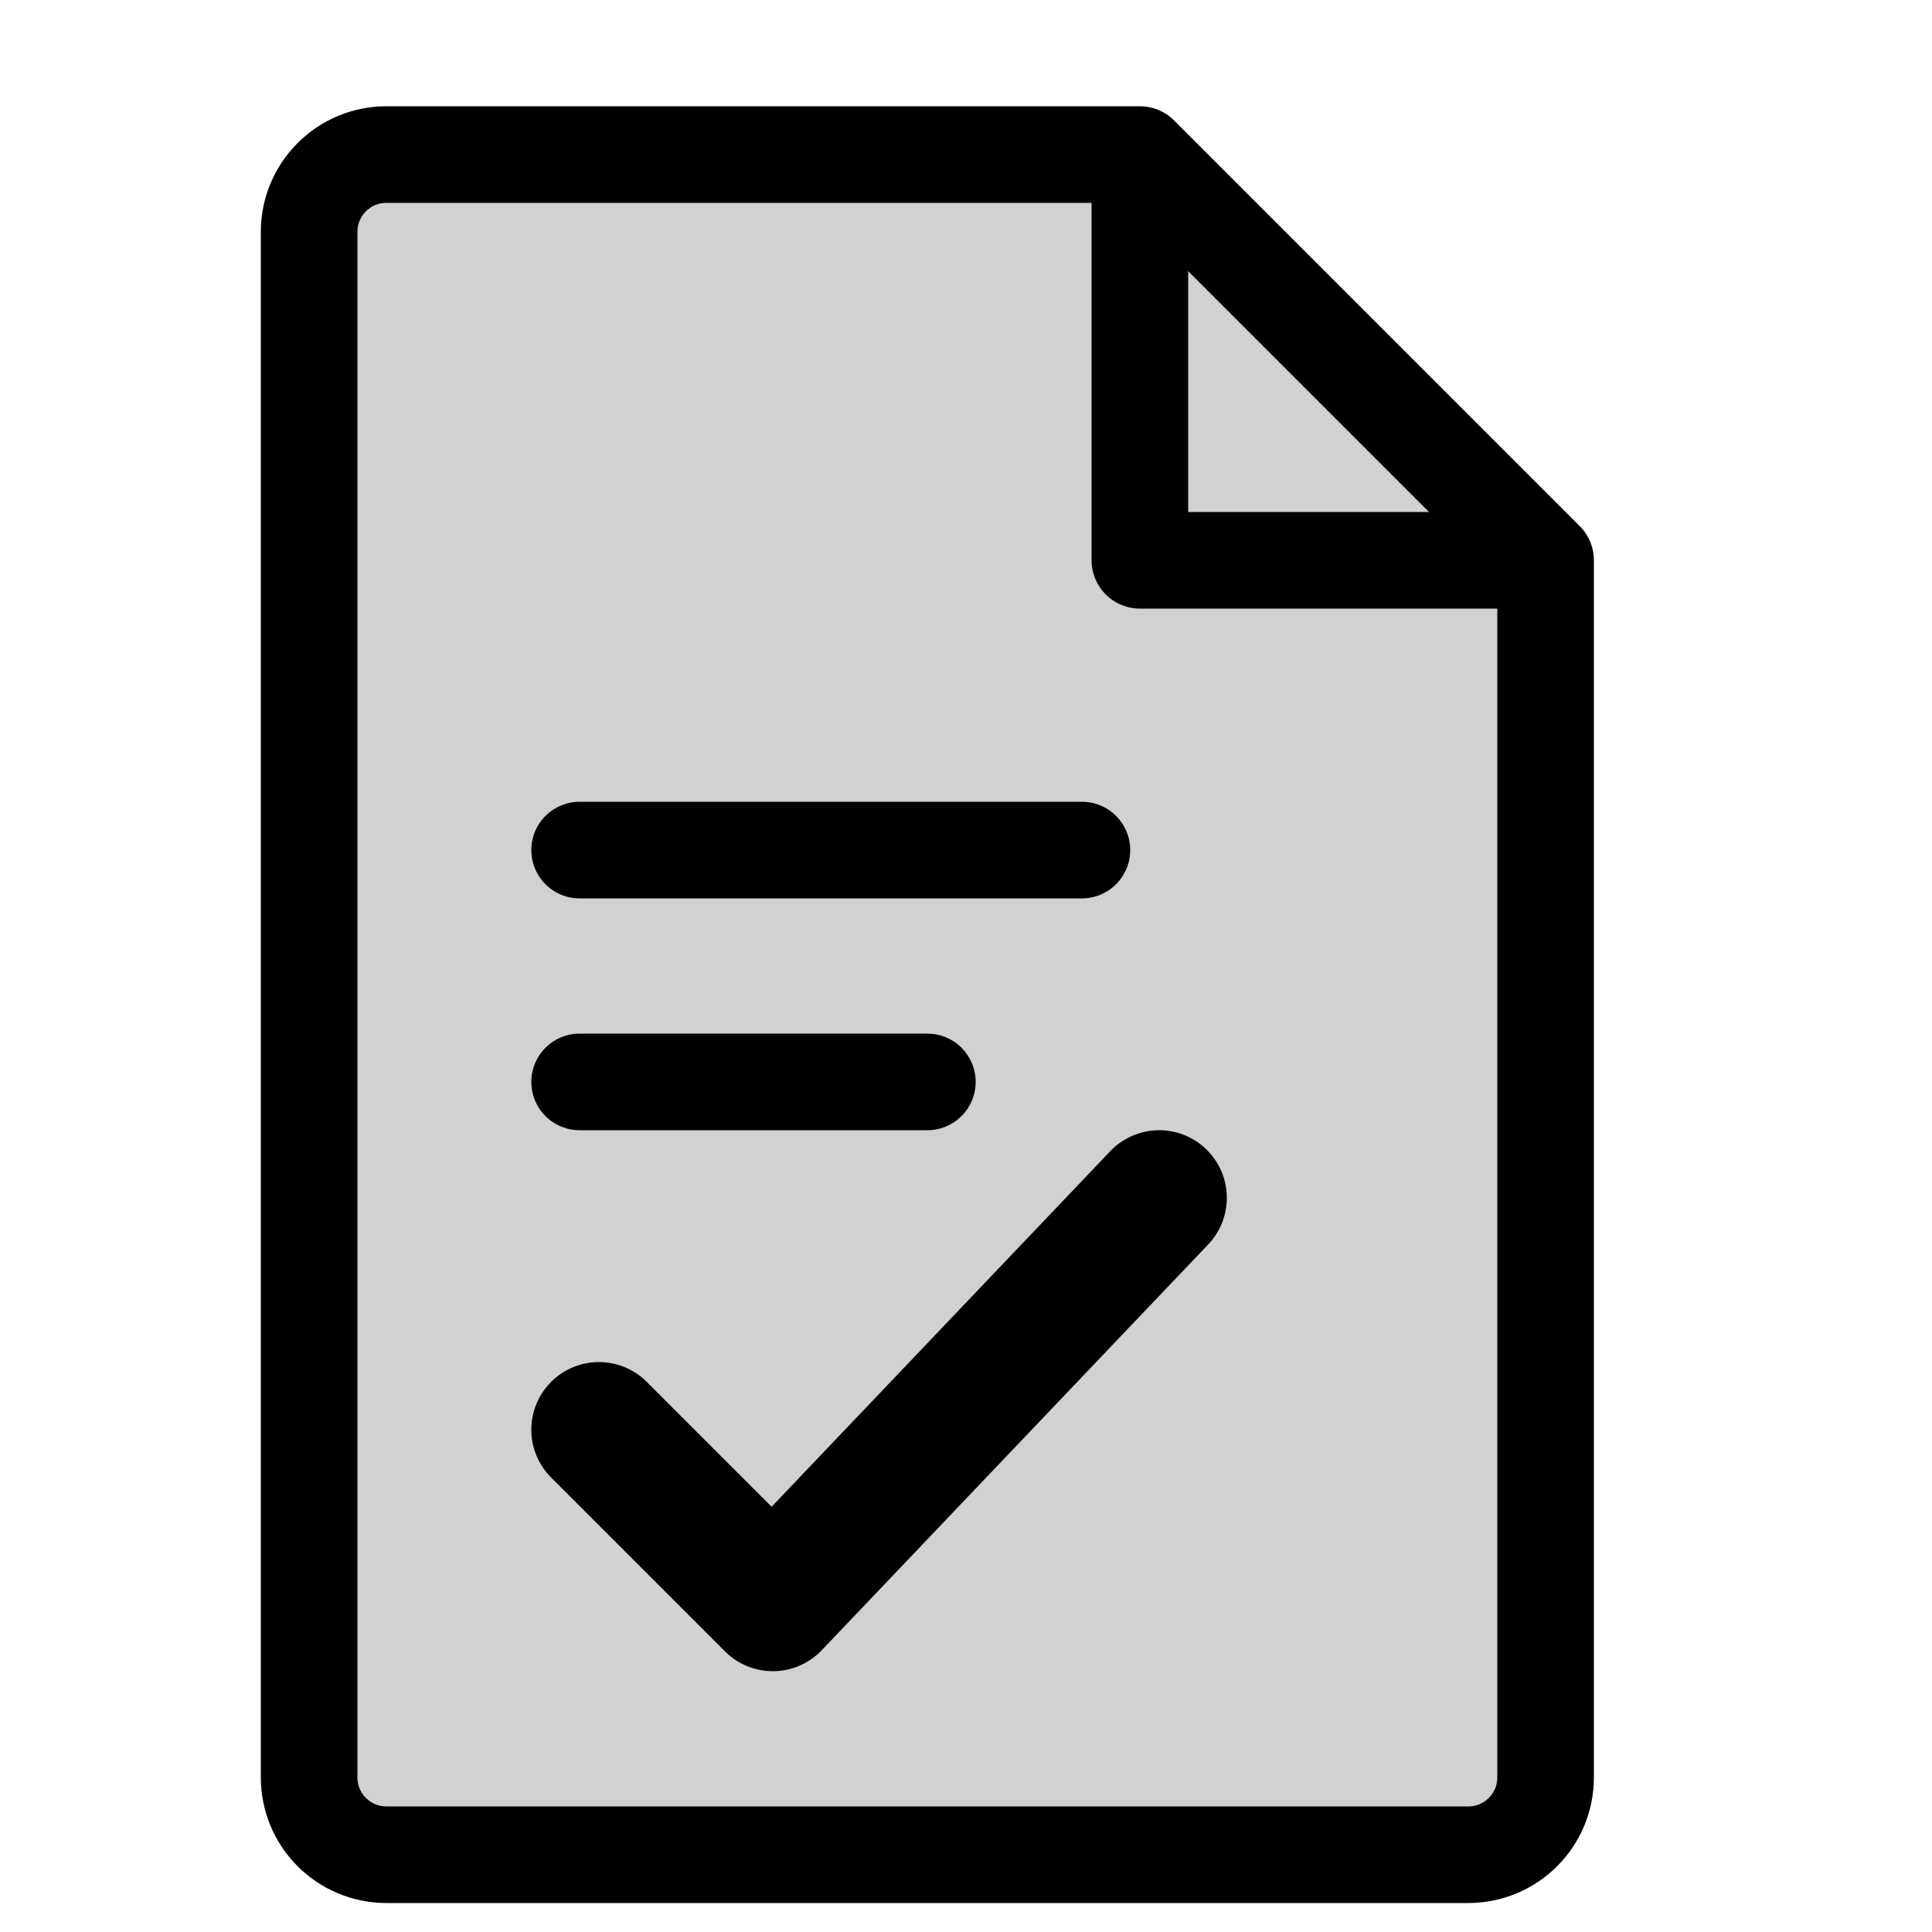
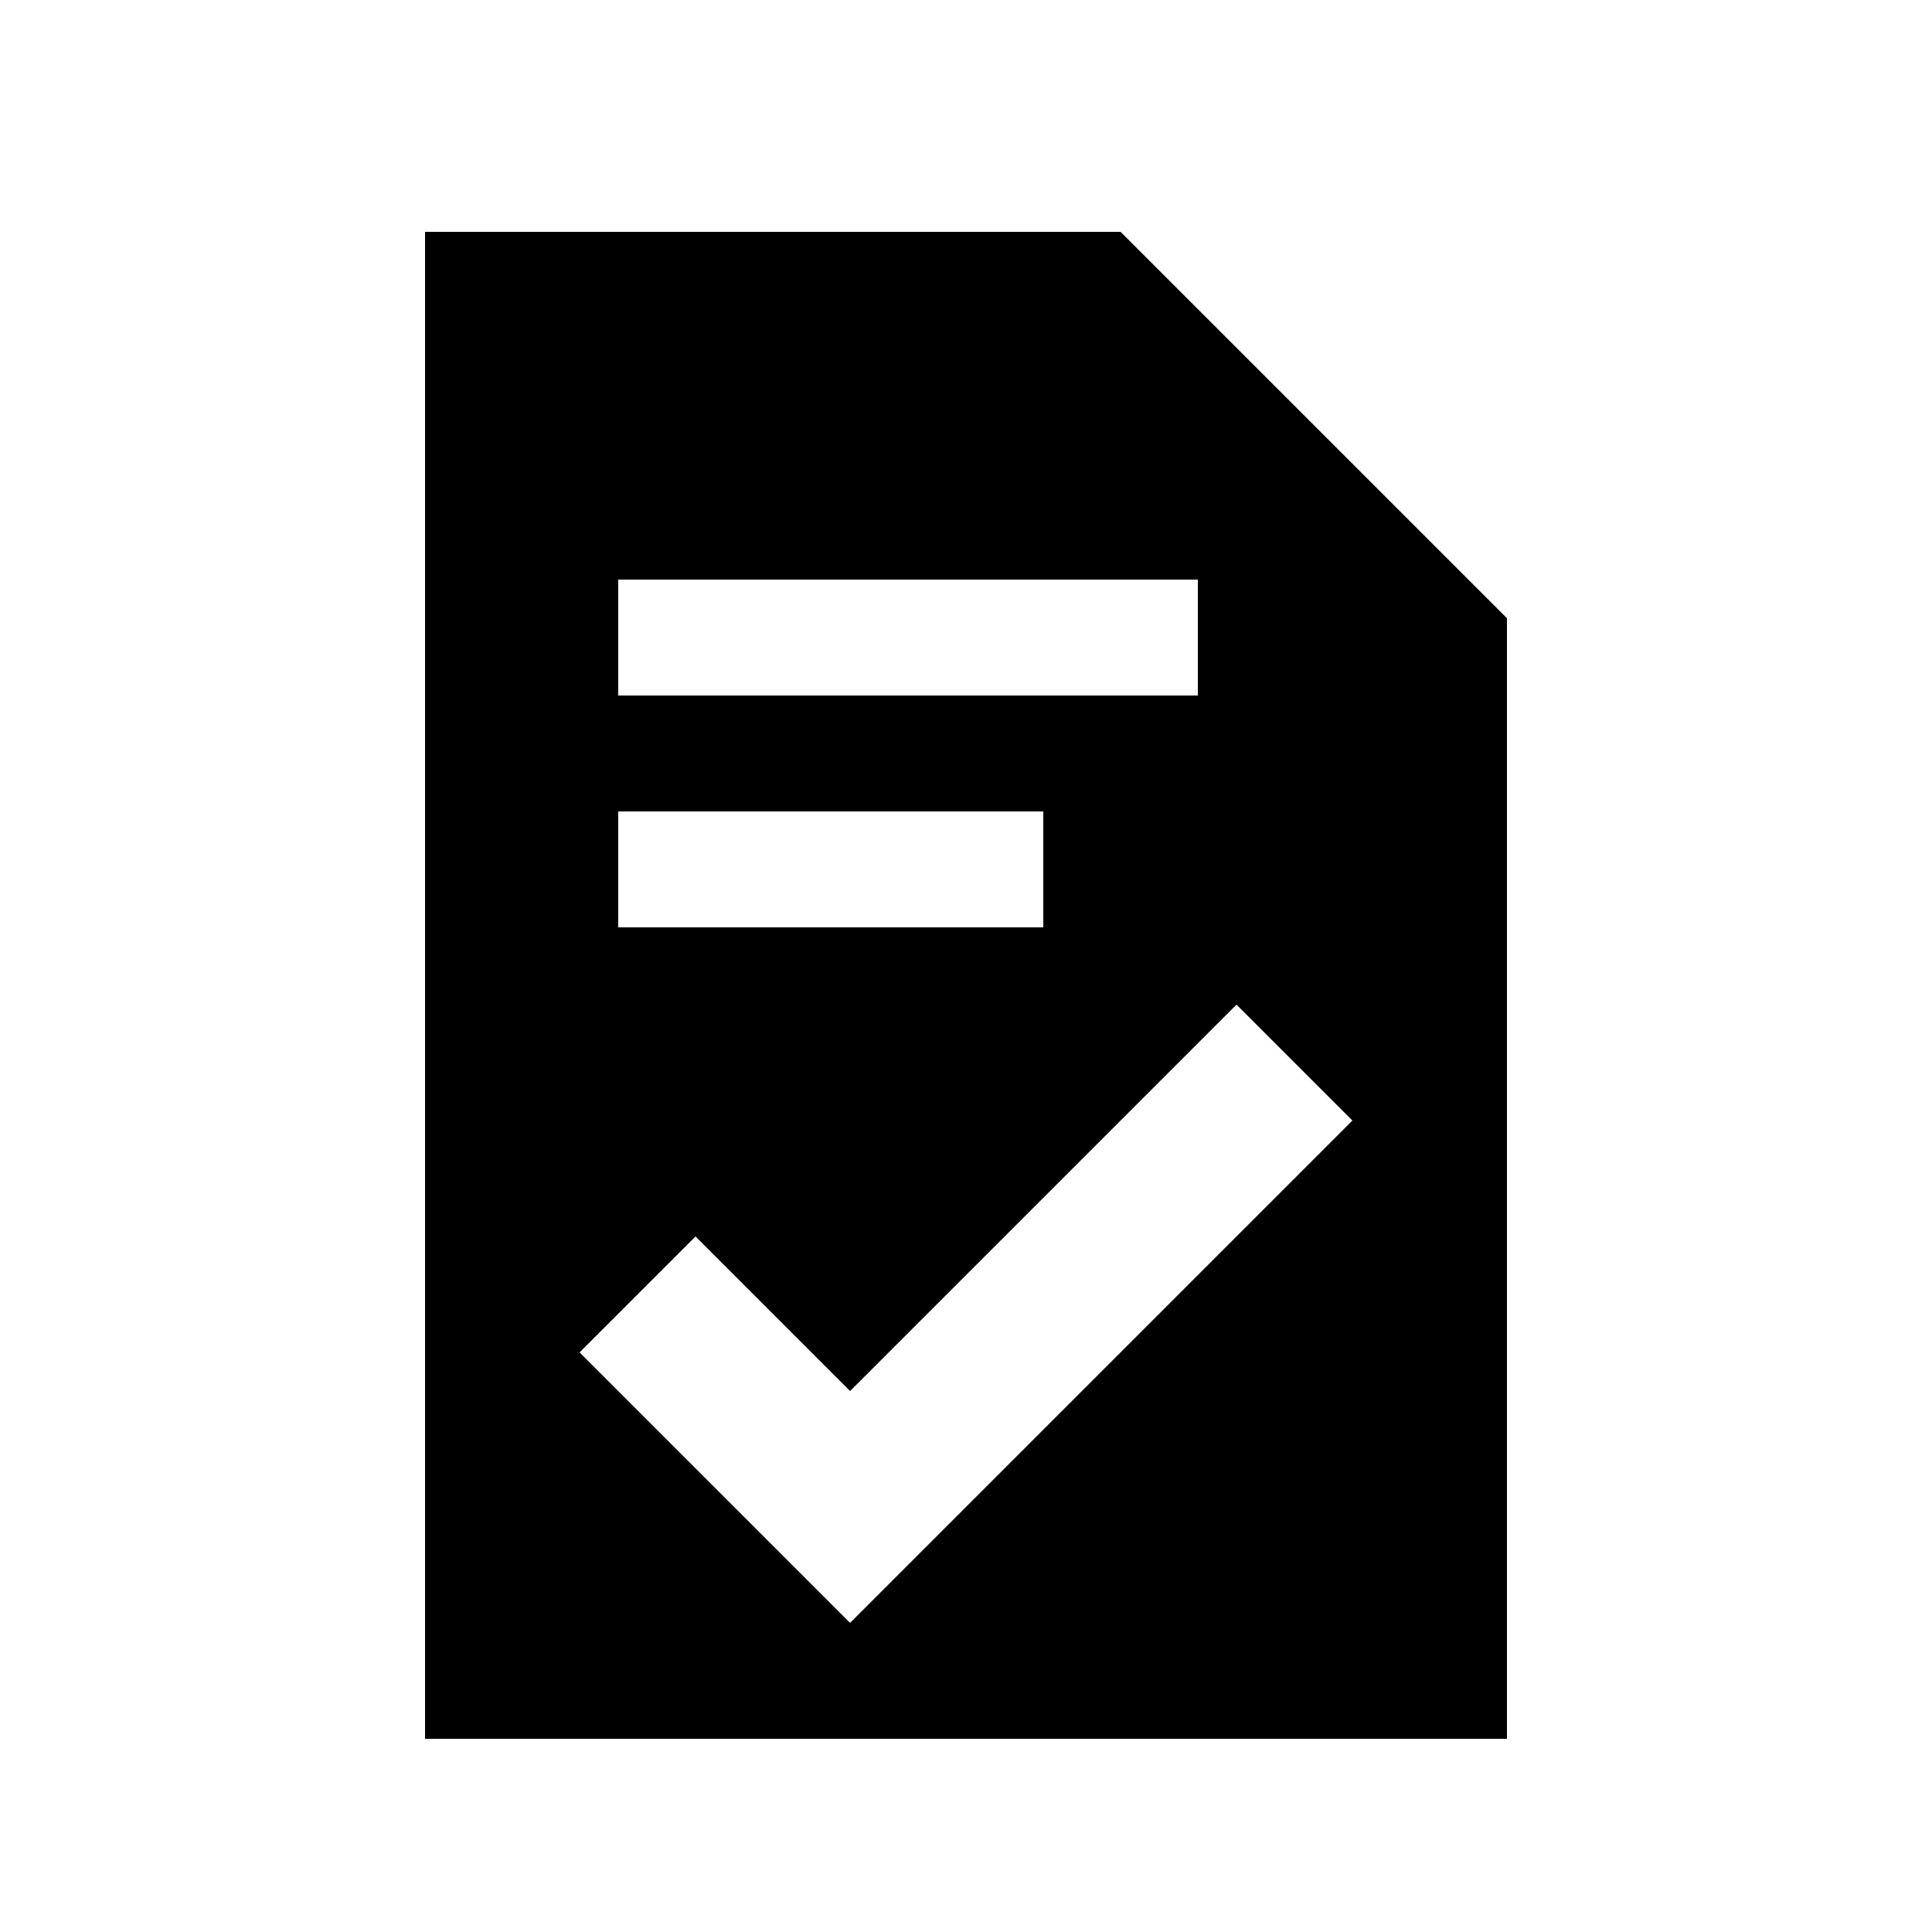
- <svg xmlns="http://www.w3.org/2000/svg" viewBox="0 0 100 100" width="100" height="100">
-   <path d="M20 8h39l21 21v63a4 4 0 0 1-4 4H20a4 4 0 0 1-4-4V12a4 4 0 0 1 4-4z" fill="currentColor" opacity=".18" />
-   <path d="M20 8h39l21 21v63a4 4 0 0 1-4 4H20a4 4 0 0 1-4-4V12a4 4 0 0 1 4-4z" fill="none" stroke="currentColor" stroke-width="5" stroke-linejoin="round" />
-   <path d="M59 8v21h21" fill="none" stroke="currentColor" stroke-width="5" stroke-linejoin="round" />
-   <path d="M30 44h26M30 56h18" stroke="currentColor" stroke-width="5" stroke-linecap="round" />
-   <path d="M31 74l9 9 20-21" fill="none" stroke="currentColor" stroke-width="7" stroke-linecap="round" stroke-linejoin="round" />
+ <svg xmlns="http://www.w3.org/2000/svg" viewBox="0 0 100 100">
+   <path fill-rule="evenodd" d="M22 12H58L78 32V90H22ZM32 30H62V36H32ZM32 42H54V48H32ZM30 70L44 84L70 58L64 52L44 72L36 64Z" />
</svg>
